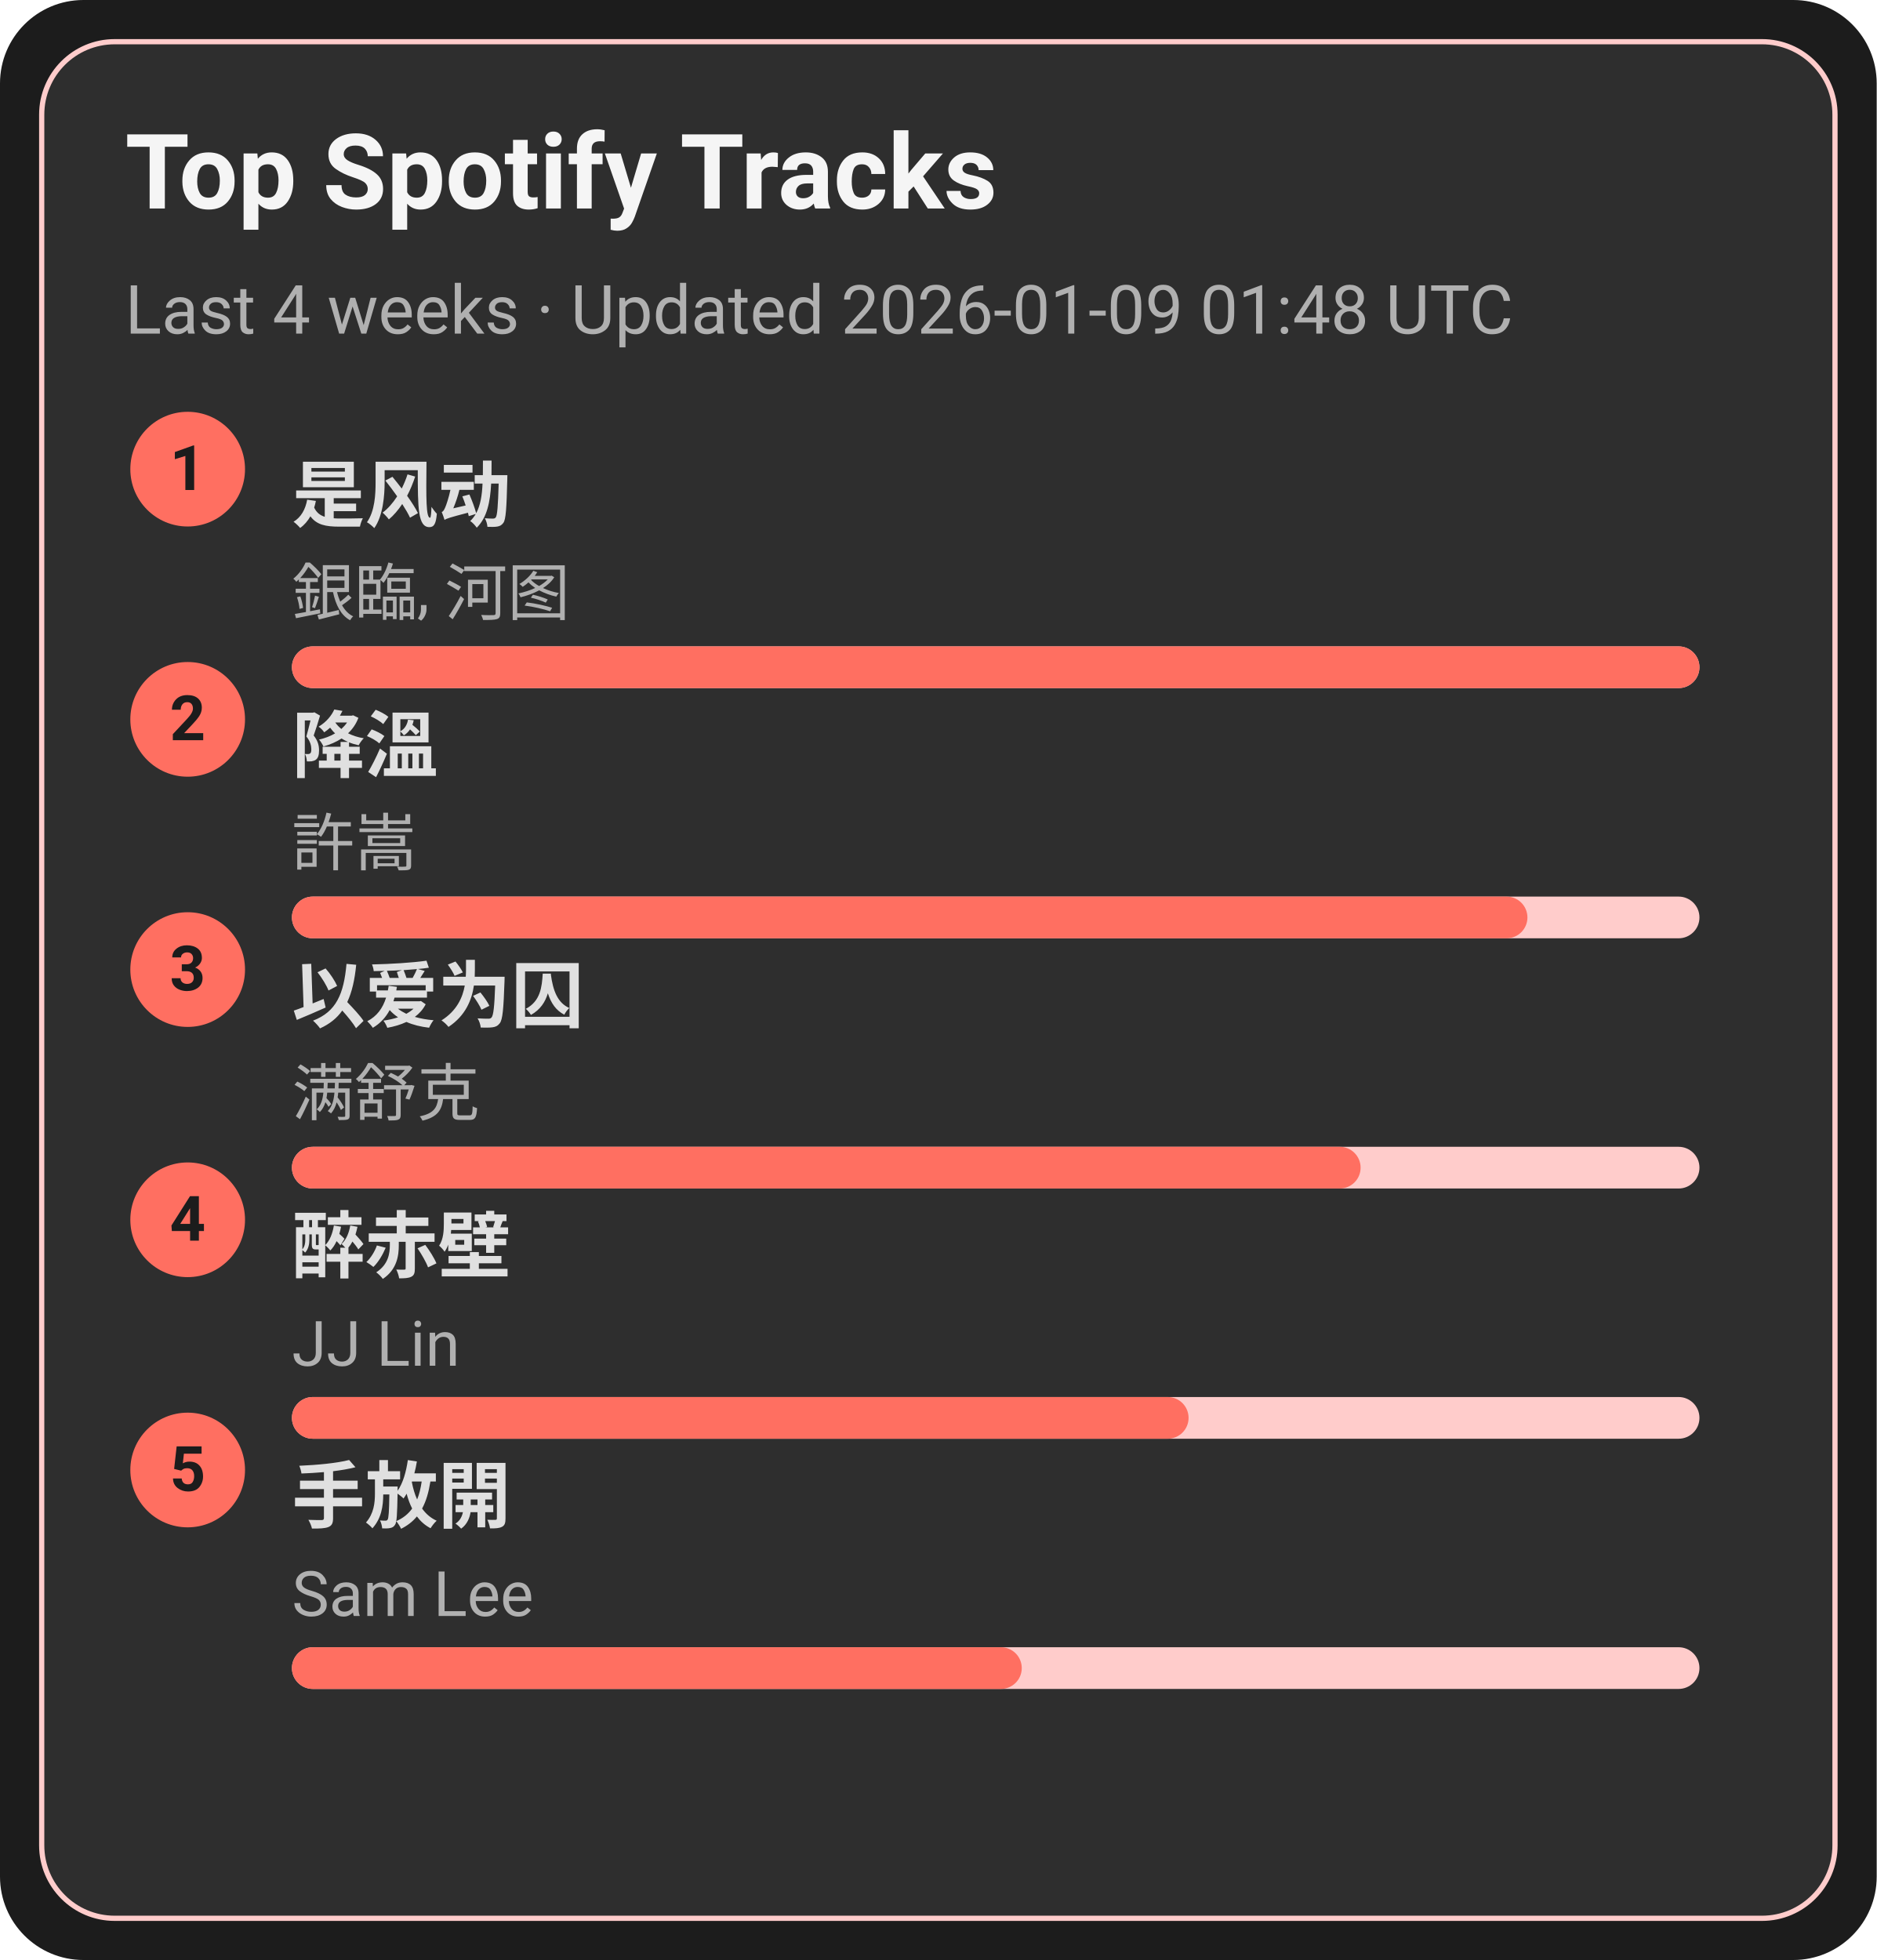
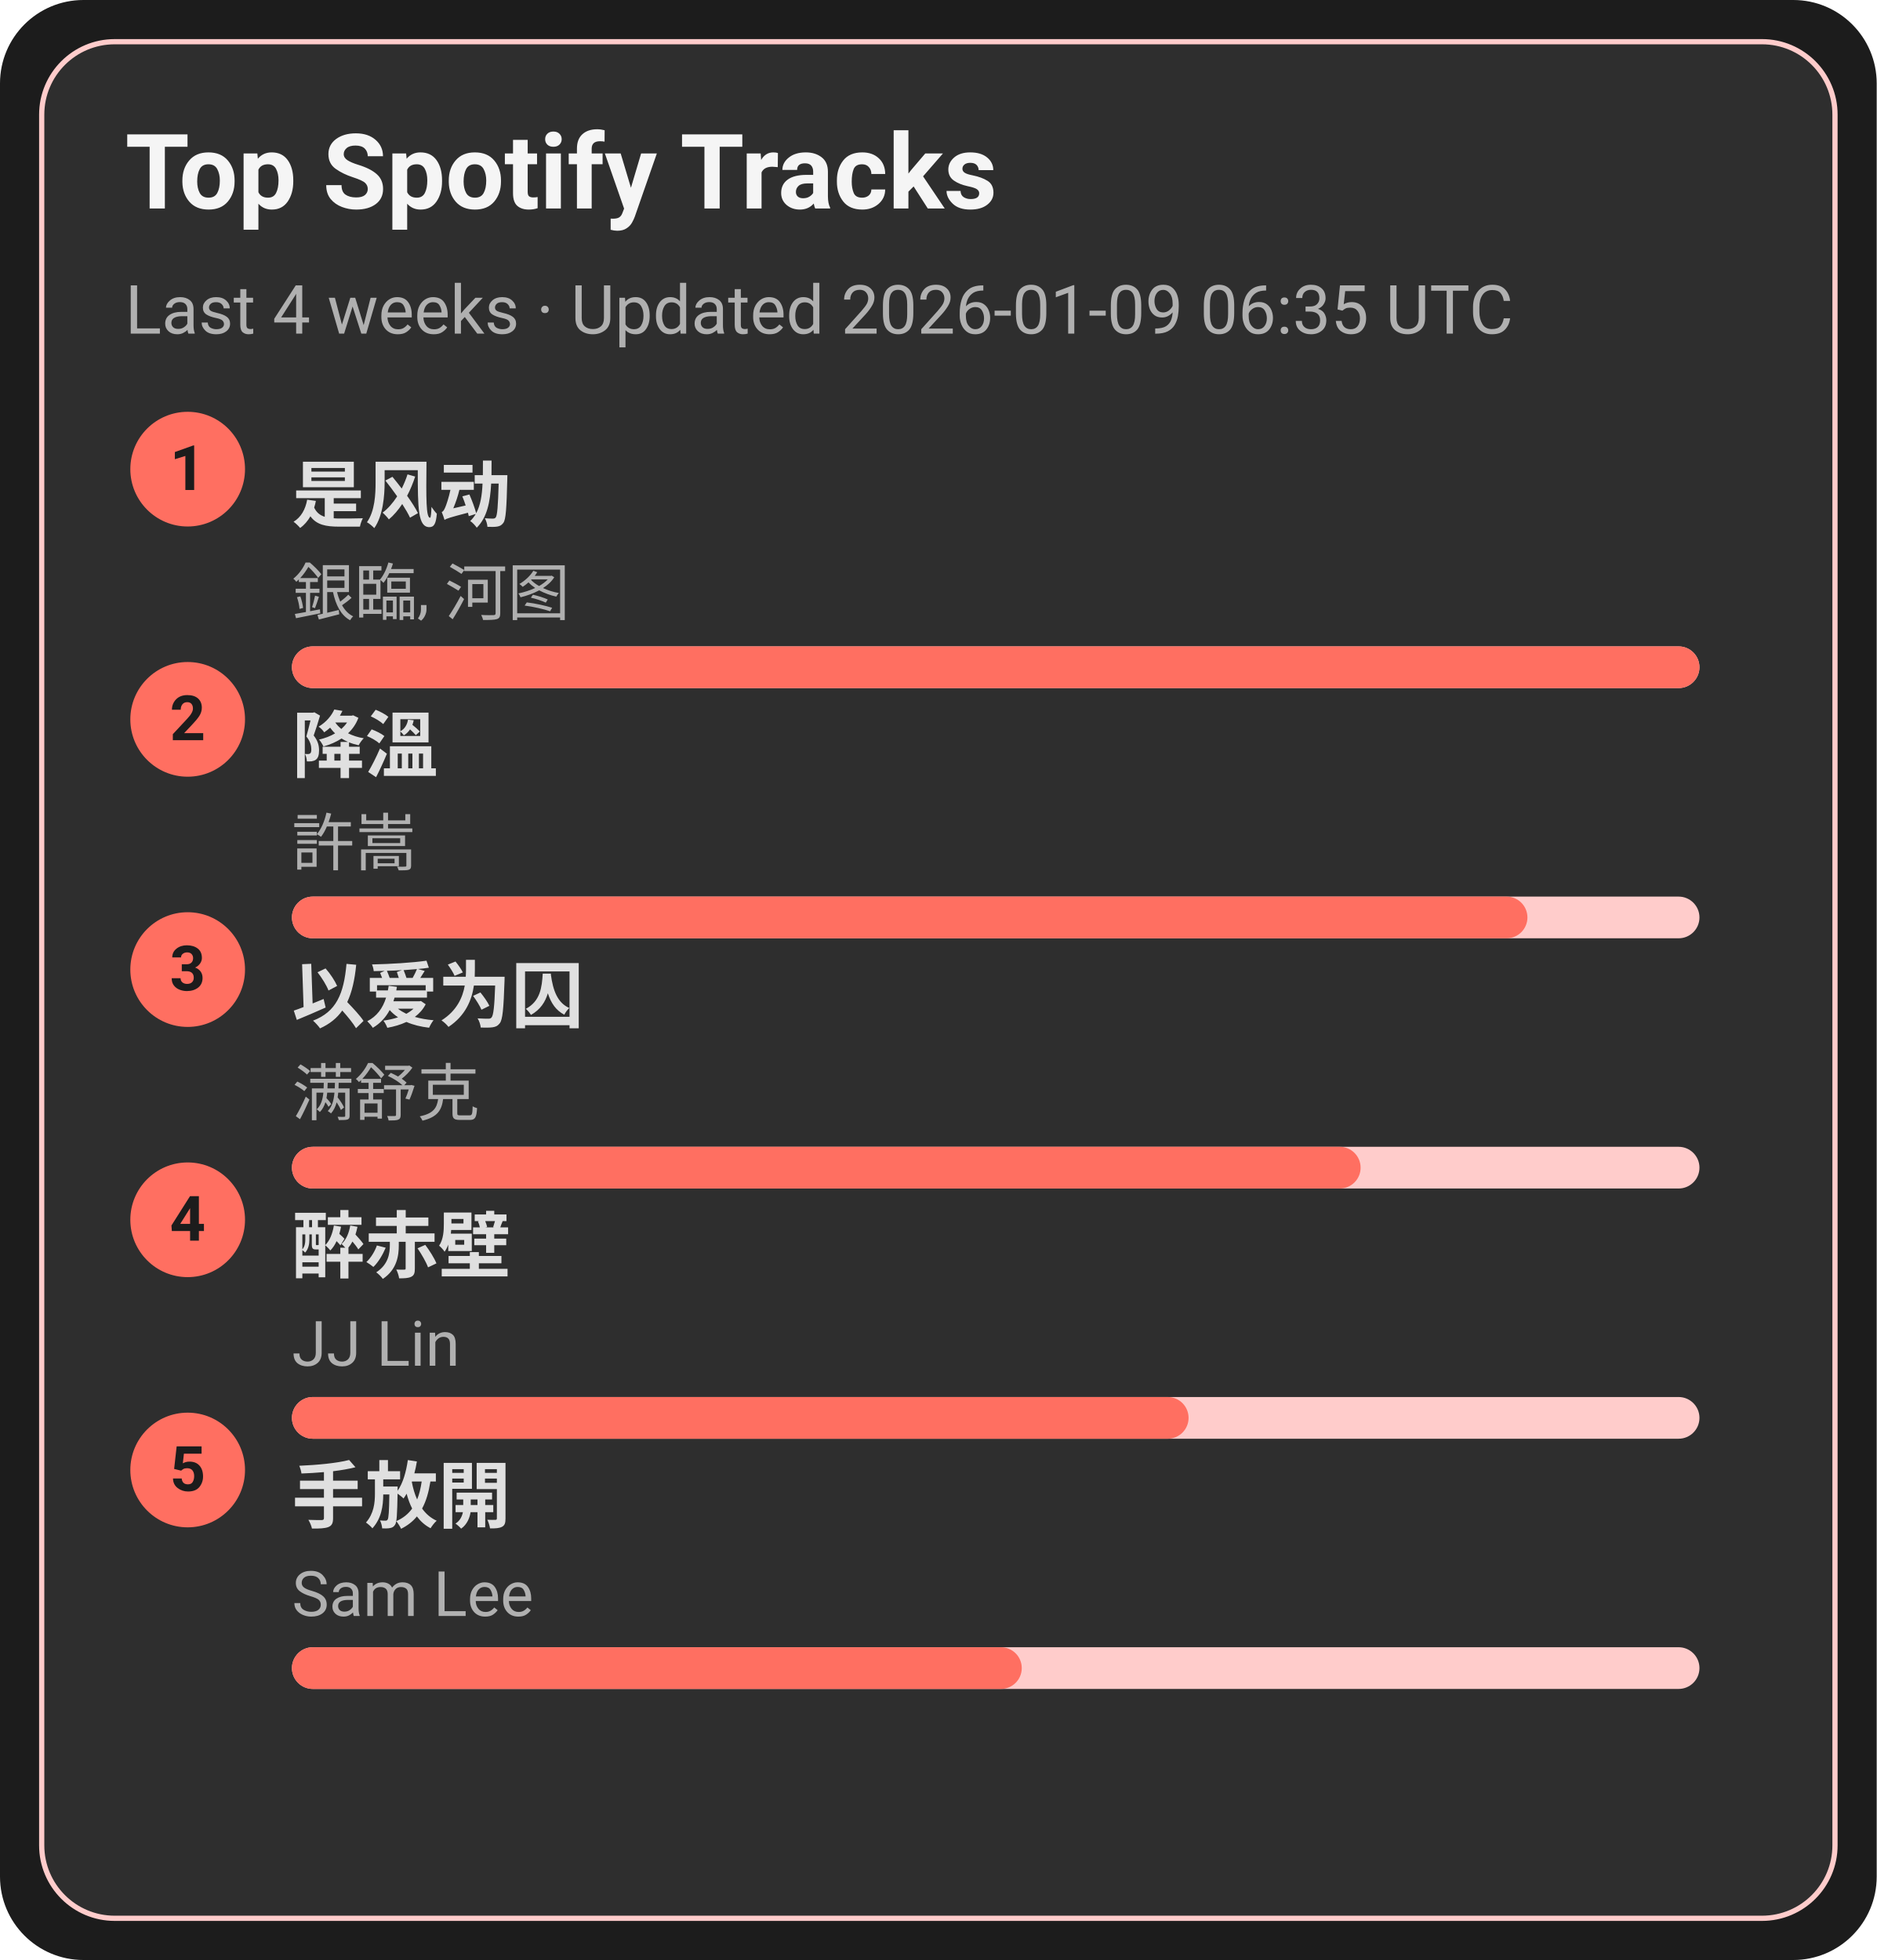
<svg xmlns="http://www.w3.org/2000/svg" width="360" height="376" viewBox="0 0 360 376">
  <style>text{font-family:-apple-system,BlinkMacSystemFont,Segoe UI,Roboto,Ubuntu,Helvetica Neue,Arial,Noto Sans,sans-serif}</style>
  <rect width="360" height="376" rx="16" fill="#1c1c1c" />
  <rect x="8" y="8" width="344" height="360" rx="14" fill="#2e2e2e" stroke="#ffcccb" />
  <text x="24" y="40" font-size="20" fill="#f5f5f5" font-weight="600">Top Spotify Tracks</text>
-   <text x="24" y="64" font-size="13" fill="#b0b0b0">Last 4 weeks · Updated 2026-01-09 01:48 UTC</text>
+   <text x="24" y="64" font-size="13" fill="#b0b0b0">Last 4 weeks · Updated 2026-01-09 06:35 UTC</text>
  <circle cx="36" cy="90" r="11" fill="#ff6f61" />
  <text x="36" y="94" text-anchor="middle" font-size="12" fill="#1c1c1c" font-weight="700">1</text>
  <a href="https://open.spotify.com/track/3lePQ8c4jq7bTePsXEmslh" target="_blank" rel="noopener noreferrer">
    <text x="56" y="100" font-size="14" fill="#e0e0e0" font-weight="600">是风动</text>
  </a>
  <text x="56" y="118" font-size="12" fill="#b0b0b0">銀臨, 河图</text>
  <rect x="56" y="124" width="270" height="8" rx="4" fill="#ffcccb" />
  <rect x="56" y="124" width="270" height="8" rx="4" fill="#ff6f61" />
  <circle cx="36" cy="138" r="11" fill="#ff6f61" />
  <text x="36" y="142" text-anchor="middle" font-size="12" fill="#1c1c1c" font-weight="700">2</text>
  <a href="https://open.spotify.com/track/2q9uhrOfyOnBa3oWR1PfYT" target="_blank" rel="noopener noreferrer">
    <text x="56" y="148" font-size="14" fill="#e0e0e0" font-weight="600">降溫</text>
  </a>
  <text x="56" y="166" font-size="12" fill="#b0b0b0">許嵩</text>
  <rect x="56" y="172" width="270" height="8" rx="4" fill="#ffcccb" />
  <rect x="56" y="172" width="237" height="8" rx="4" fill="#ff6f61" />
  <circle cx="36" cy="186" r="11" fill="#ff6f61" />
  <text x="36" y="190" text-anchor="middle" font-size="12" fill="#1c1c1c" font-weight="700">3</text>
  <a href="https://open.spotify.com/track/0RW2LEfGQK5BaIho6sSLqf" target="_blank" rel="noopener noreferrer">
    <text x="56" y="196" font-size="14" fill="#e0e0e0" font-weight="600">以爱为囚</text>
  </a>
  <text x="56" y="214" font-size="12" fill="#b0b0b0">满舒克</text>
  <rect x="56" y="220" width="270" height="8" rx="4" fill="#ffcccb" />
  <rect x="56" y="220" width="205" height="8" rx="4" fill="#ff6f61" />
  <circle cx="36" cy="234" r="11" fill="#ff6f61" />
  <text x="36" y="238" text-anchor="middle" font-size="12" fill="#1c1c1c" font-weight="700">4</text>
  <a href="https://open.spotify.com/track/69lAYqbyHL1A0gctdLd9WV" target="_blank" rel="noopener noreferrer">
    <text x="56" y="244" font-size="14" fill="#e0e0e0" font-weight="600">醉赤壁</text>
  </a>
  <text x="56" y="262" font-size="12" fill="#b0b0b0">JJ Lin</text>
  <rect x="56" y="268" width="270" height="8" rx="4" fill="#ffcccb" />
  <rect x="56" y="268" width="172" height="8" rx="4" fill="#ff6f61" />
  <circle cx="36" cy="282" r="11" fill="#ff6f61" />
  <text x="36" y="286" text-anchor="middle" font-size="12" fill="#1c1c1c" font-weight="700">5</text>
  <a href="https://open.spotify.com/track/2Dd9EXYXI2NNrLG61OtWQv" target="_blank" rel="noopener noreferrer">
    <text x="56" y="292" font-size="14" fill="#e0e0e0" font-weight="600">手放開</text>
  </a>
  <text x="56" y="310" font-size="12" fill="#b0b0b0">Sam Lee</text>
  <rect x="56" y="316" width="270" height="8" rx="4" fill="#ffcccb" />
  <rect x="56" y="316" width="140" height="8" rx="4" fill="#ff6f61" />
</svg>
